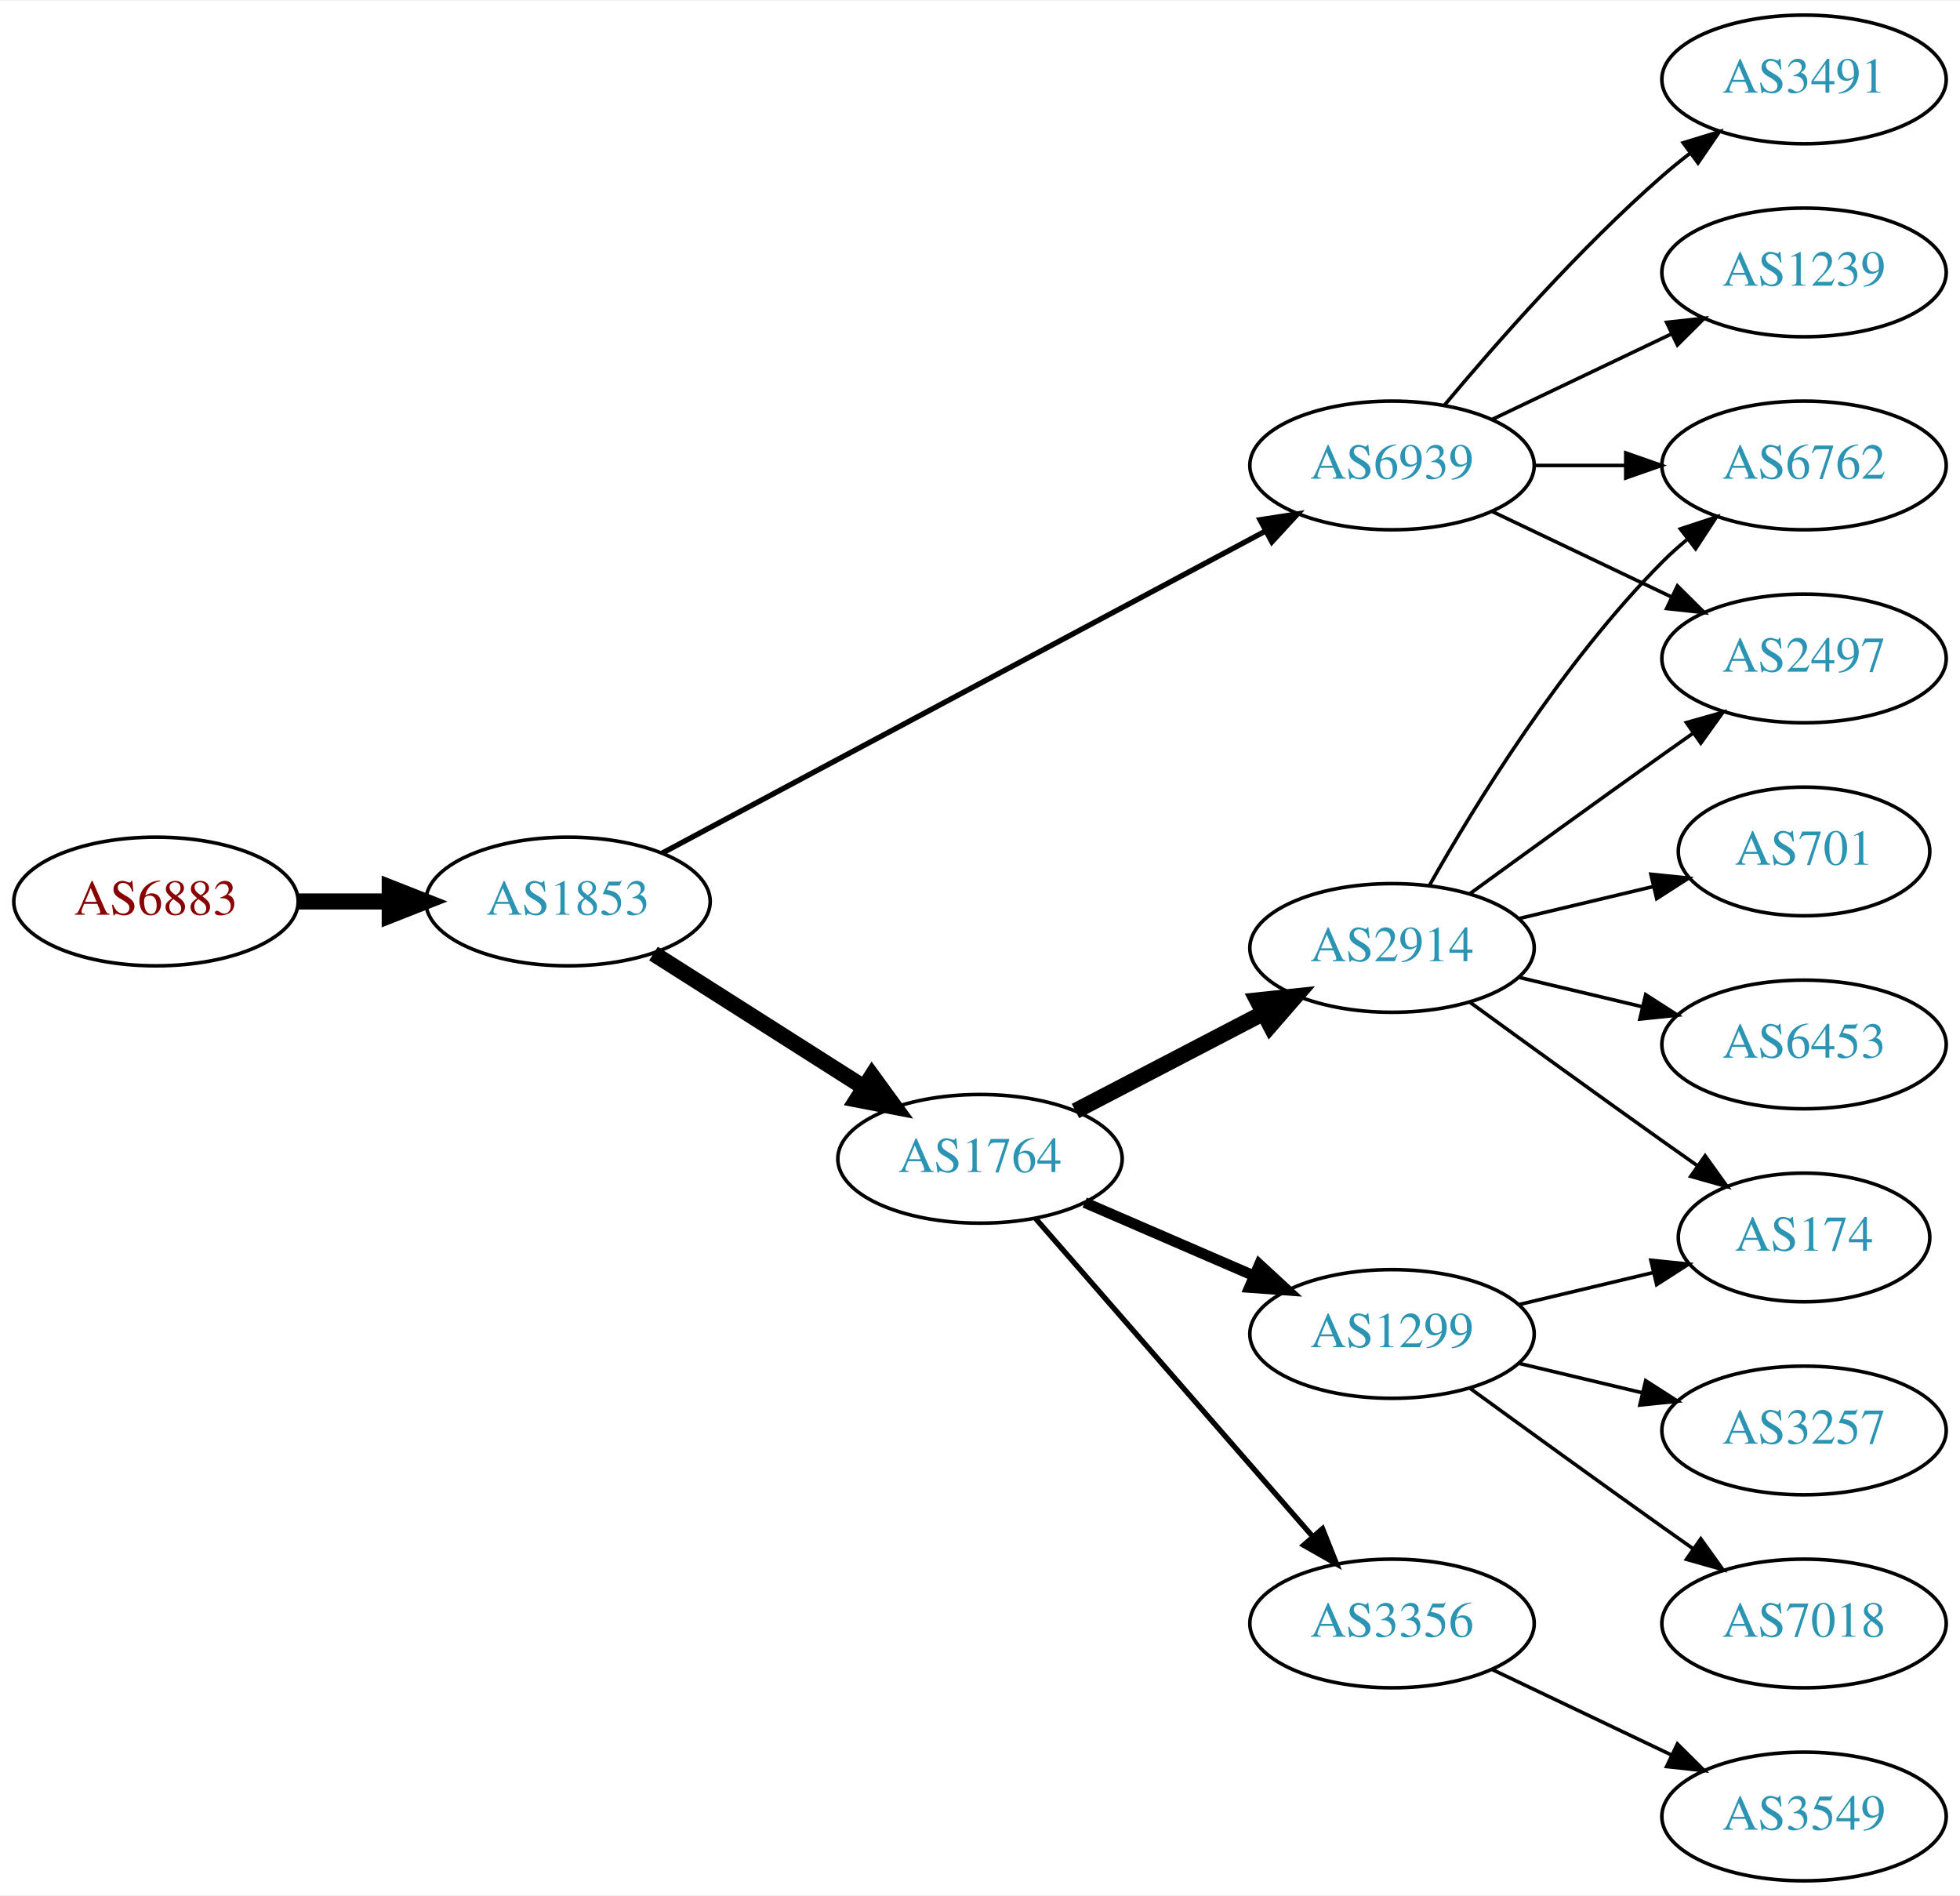
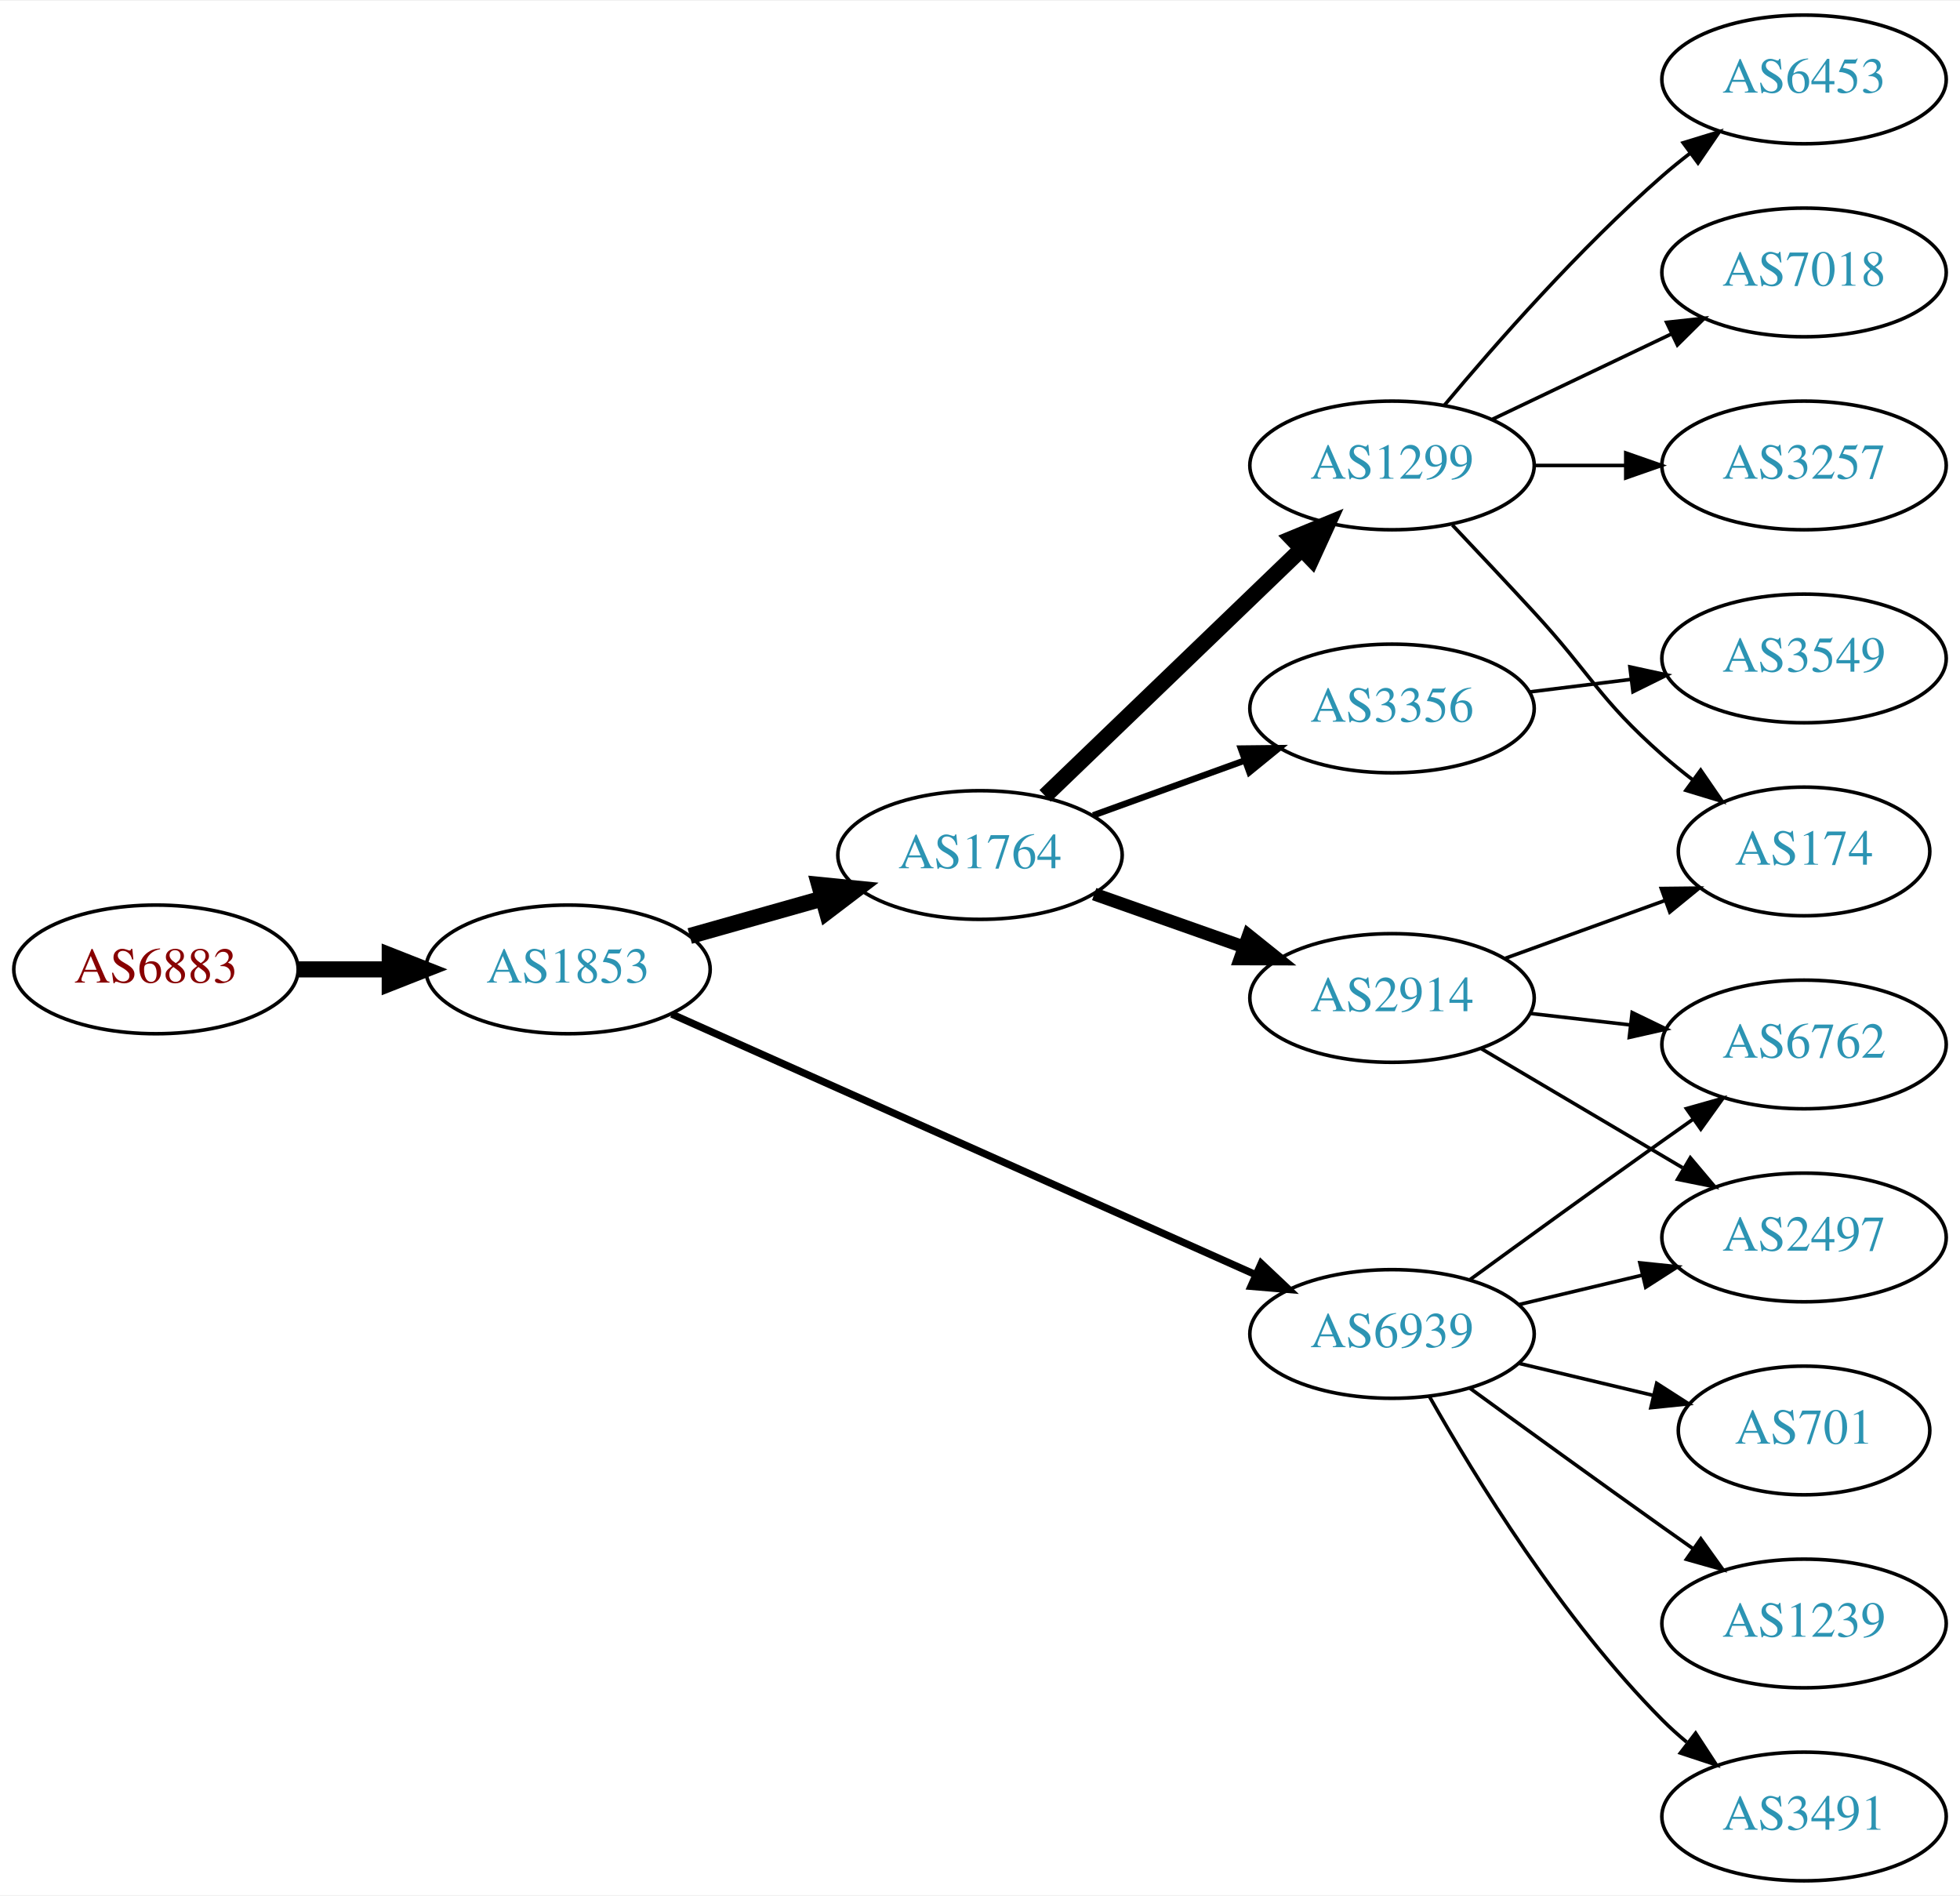
<svg xmlns="http://www.w3.org/2000/svg" xmlns:xlink="http://www.w3.org/1999/xlink" width="548pt" height="530pt" viewBox="0.00 0.00 548.46 530.00">
  <g id="graph0" class="graph" transform="scale(1 1) rotate(0) translate(4 526)">
    <polygon fill="white" stroke="none" points="-4,4 -4,-526 544.465,-526 544.465,4 -4,4" />
    <g id="node1" class="node">
      <g id="a_node1">
        <a xlink:href="/asn/6883" xlink:title="AS6883 ~ Parlamentsdirektion [AT]">
-           <ellipse fill="#ffffff" stroke="black" cx="39.647" cy="-274" rx="39.794" ry="18" />
-           <text text-anchor="middle" x="39.647" y="-270.3" font-family="Times,serif" font-size="14.00" fill="#880000">AS6883</text>
+           <ellipse fill="#ffffff" stroke="black" cx="39.647" cy="-255" rx="39.794" ry="18" />
+           <text text-anchor="middle" x="39.647" y="-251.3" font-family="Times,serif" font-size="14.00" fill="#880000">AS6883</text>
        </a>
      </g>
    </g>
    <g id="node2" class="node">
      <g id="a_node2">
        <a xlink:href="/asn/1853" xlink:title="AS1853 ~ ACOnet Backbone [AT]">
-           <ellipse fill="#ffffff" stroke="black" cx="154.939" cy="-274" rx="39.794" ry="18" />
-           <text text-anchor="middle" x="154.939" y="-270.3" font-family="Times,serif" font-size="14.00" fill="#2c94b3">AS1853</text>
+           <ellipse fill="#ffffff" stroke="black" cx="154.939" cy="-255" rx="39.794" ry="18" />
+           <text text-anchor="middle" x="154.939" y="-251.3" font-family="Times,serif" font-size="14.00" fill="#2c94b3">AS1853</text>
        </a>
      </g>
    </g>
    <g id="edge1" class="edge">
-       <path fill="none" stroke="black" stroke-width="4.5" d="M79.319,-274C87.522,-274 96.286,-274 104.818,-274" />
-       <polygon fill="black" stroke="black" stroke-width="4.5" points="105.057,-277.938 115.057,-274 105.057,-270.063 105.057,-277.938" />
+       <path fill="none" stroke="black" stroke-width="4.5" d="M79.319,-255C87.522,-255 96.286,-255 104.818,-255" />
+       <polygon fill="black" stroke="black" stroke-width="4.5" points="105.057,-258.938 115.057,-255 105.057,-251.063 105.057,-258.938" />
    </g>
    <g id="node3" class="node">
      <g id="a_node3">
        <a xlink:href="/asn/1764" xlink:title="AS1764 ~ NEXTLAYER-AS [AT]">
-           <ellipse fill="#ffffff" stroke="black" cx="270.232" cy="-202" rx="39.794" ry="18" />
-           <text text-anchor="middle" x="270.232" y="-198.3" font-family="Times,serif" font-size="14.00" fill="#2c94b3">AS1764</text>
+           <ellipse fill="#ffffff" stroke="black" cx="270.232" cy="-287" rx="39.794" ry="18" />
+           <text text-anchor="middle" x="270.232" y="-283.3" font-family="Times,serif" font-size="14.00" fill="#2c94b3">AS1764</text>
        </a>
      </g>
    </g>
    <g id="edge2" class="edge">
-       <path fill="none" stroke="black" stroke-width="4.5" d="M178.866,-259.43C195.834,-248.646 219.15,-233.828 237.848,-221.946" />
-       <polygon fill="black" stroke="black" stroke-width="4.5" points="240.012,-225.236 246.34,-216.549 235.788,-218.589 240.012,-225.236" />
+       <path fill="none" stroke="black" stroke-width="4.5" d="M189.013,-264.342C200.66,-267.631 213.925,-271.378 226.269,-274.865" />
+       <polygon fill="black" stroke="black" stroke-width="4.5" points="225.228,-278.662 235.922,-277.591 227.368,-271.084 225.228,-278.662" />
    </g>
    <g id="node4" class="node">
      <g id="a_node4">
        <a xlink:href="/asn/6939" xlink:title="AS6939 ~ Hurricane Electric LLC [US]">
-           <ellipse fill="#ffffff" stroke="black" cx="385.525" cy="-396" rx="39.794" ry="18" />
-           <text text-anchor="middle" x="385.525" y="-392.3" font-family="Times,serif" font-size="14.00" fill="#2c94b3">AS6939</text>
+           <ellipse fill="#ffffff" stroke="black" cx="385.525" cy="-153" rx="39.794" ry="18" />
+           <text text-anchor="middle" x="385.525" y="-149.3" font-family="Times,serif" font-size="14.00" fill="#2c94b3">AS6939</text>
        </a>
      </g>
    </g>
    <g id="edge3" class="edge">
-       <path fill="none" stroke="black" stroke-width="1.5" d="M181.276,-287.522C222.382,-309.462 303.667,-352.845 350.018,-377.583" />
-       <polygon fill="black" stroke="black" stroke-width="1.5" points="348.606,-380.796 359.076,-382.417 351.902,-374.621 348.606,-380.796" />
+       <path fill="none" stroke="black" stroke-width="2.045" d="M183.969,-242.493C225.038,-224.167 301.637,-189.987 347.36,-169.584" />
+       <polygon fill="black" stroke="black" stroke-width="2.045" points="348.919,-172.721 356.625,-165.45 346.067,-166.329 348.919,-172.721" />
    </g>
    <g id="node5" class="node">
      <g id="a_node5">
-         <a xlink:href="/asn/2914" xlink:title="AS2914 ~ NTT America, Inc. [US]">
-           <ellipse fill="#ffffff" stroke="black" cx="385.525" cy="-261" rx="39.794" ry="18" />
-           <text text-anchor="middle" x="385.525" y="-257.3" font-family="Times,serif" font-size="14.00" fill="#2c94b3">AS2914</text>
+         <a xlink:href="/asn/1299" xlink:title="AS1299 ~ Telia Carrier [EU]">
+           <ellipse fill="#ffffff" stroke="black" cx="385.525" cy="-396" rx="39.794" ry="18" />
+           <text text-anchor="middle" x="385.525" y="-392.3" font-family="Times,serif" font-size="14.00" fill="#2c94b3">AS1299</text>
        </a>
      </g>
    </g>
    <g id="edge4" class="edge">
-       <path fill="none" stroke="black" stroke-width="4.5" d="M296.94,-215.388C312.474,-223.478 332.486,-233.899 349.458,-242.738" />
-       <polygon fill="black" stroke="black" stroke-width="4.5" points="347.839,-246.334 358.527,-247.461 351.476,-239.349 347.839,-246.334" />
+       <path fill="none" stroke="black" stroke-width="4.5" d="M288.439,-303.555C307.598,-321.988 338.706,-351.917 360.316,-372.708" />
+       <polygon fill="black" stroke="black" stroke-width="4.5" points="357.592,-375.551 367.528,-379.647 363.052,-369.876 357.592,-375.551" />
    </g>
    <g id="node6" class="node">
      <g id="a_node6">
-         <a xlink:href="/asn/1299" xlink:title="AS1299 ~ Telia Carrier [EU]">
-           <ellipse fill="#ffffff" stroke="black" cx="385.525" cy="-153" rx="39.794" ry="18" />
-           <text text-anchor="middle" x="385.525" y="-149.3" font-family="Times,serif" font-size="14.00" fill="#2c94b3">AS1299</text>
+         <a xlink:href="/asn/3356" xlink:title="AS3356 ~ Level 3 Parent, LLC [US]">
+           <ellipse fill="#ffffff" stroke="black" cx="385.525" cy="-328" rx="39.794" ry="18" />
+           <text text-anchor="middle" x="385.525" y="-324.3" font-family="Times,serif" font-size="14.00" fill="#2c94b3">AS3356</text>
        </a>
      </g>
    </g>
    <g id="edge5" class="edge">
-       <path fill="none" stroke="black" stroke-width="3" d="M299.529,-189.762C313.857,-183.564 331.447,-175.957 346.9,-169.273" />
-       <polygon fill="black" stroke="black" stroke-width="3" points="348.408,-172.434 356.197,-165.252 345.629,-166.01 348.408,-172.434" />
+       <path fill="none" stroke="black" stroke-width="1.8" d="M301.891,-298.095C314.863,-302.79 330.157,-308.324 344.038,-313.348" />
+       <polygon fill="black" stroke="black" stroke-width="1.8" points="343.248,-316.784 353.842,-316.896 345.63,-310.202 343.248,-316.784" />
    </g>
    <g id="node7" class="node">
      <g id="a_node7">
-         <a xlink:href="/asn/3356" xlink:title="AS3356 ~ Level 3 Parent, LLC [US]">
-           <ellipse fill="#ffffff" stroke="black" cx="385.525" cy="-72" rx="39.794" ry="18" />
-           <text text-anchor="middle" x="385.525" y="-68.3" font-family="Times,serif" font-size="14.00" fill="#2c94b3">AS3356</text>
+         <a xlink:href="/asn/2914" xlink:title="AS2914 ~ NTT America, Inc. [US]">
+           <ellipse fill="#ffffff" stroke="black" cx="385.525" cy="-247" rx="39.794" ry="18" />
+           <text text-anchor="middle" x="385.525" y="-243.3" font-family="Times,serif" font-size="14.00" fill="#2c94b3">AS2914</text>
        </a>
      </g>
    </g>
    <g id="edge6" class="edge">
-       <path fill="none" stroke="black" stroke-width="1.5" d="M285.812,-185.271C305.526,-162.649 340.814,-122.158 363.424,-96.214" />
-       <polygon fill="black" stroke="black" stroke-width="1.5" points="366.071,-98.503 370.002,-88.665 360.794,-93.904 366.071,-98.503" />
+       <path fill="none" stroke="black" stroke-width="3.6" d="M302.19,-276.07C315.054,-271.528 330.16,-266.195 343.896,-261.345" />
+       <polygon fill="black" stroke="black" stroke-width="3.6" points="345.341,-264.547 353.605,-257.917 343.01,-257.946 345.341,-264.547" />
+     </g>
+     <g id="node13" class="node">
+       <g id="a_node13">
+         <a xlink:href="/asn/2497" xlink:title="AS2497 ~ Internet Initiative Japan Inc. [JP]">
+           <ellipse fill="#ffffff" stroke="black" cx="500.818" cy="-180" rx="39.794" ry="18" />
+           <text text-anchor="middle" x="500.818" y="-176.3" font-family="Times,serif" font-size="14.00" fill="#2c94b3">AS2497</text>
+         </a>
+       </g>
+     </g>
+     <g id="edge12" class="edge">
+       <path fill="none" stroke="black" d="M421.133,-161.248C432.004,-163.838 444.158,-166.735 455.601,-169.462" />
+       <polygon fill="black" stroke="black" points="454.884,-172.889 465.423,-171.803 456.507,-166.08 454.884,-172.889" />
+     </g>
+     <g id="node14" class="node">
+       <g id="a_node14">
+         <a xlink:href="/asn/6762" xlink:title="AS6762 ~ TELECOM ITALIA SPARKLE S.p.A. [IT]">
+           <ellipse fill="#ffffff" stroke="black" cx="500.818" cy="-234" rx="39.794" ry="18" />
+           <text text-anchor="middle" x="500.818" y="-230.3" font-family="Times,serif" font-size="14.00" fill="#2c94b3">AS6762</text>
+         </a>
+       </g>
+     </g>
+     <g id="edge13" class="edge">
+       <path fill="none" stroke="black" d="M407.374,-168.222C422.308,-179.091 442.921,-194.025 461.172,-207 463.992,-209.005 466.935,-211.085 469.883,-213.159" />
+       <polygon fill="black" stroke="black" points="467.911,-216.05 478.108,-218.926 471.93,-210.319 467.911,-216.05" />
+     </g>
+     <g id="node15" class="node">
+       <g id="a_node15">
+         <a xlink:href="/asn/701" xlink:title="AS701 ~ UUNET [US]">
+           <ellipse fill="#ffffff" stroke="black" cx="500.818" cy="-126" rx="35.194" ry="18" />
+           <text text-anchor="middle" x="500.818" y="-122.3" font-family="Times,serif" font-size="14.00" fill="#2c94b3">AS701</text>
+         </a>
+       </g>
+     </g>
+     <g id="edge14" class="edge">
+       <path fill="none" stroke="black" d="M421.133,-144.752C432.927,-141.942 446.232,-138.771 458.499,-135.847" />
+       <polygon fill="black" stroke="black" points="459.588,-139.186 468.504,-133.463 457.965,-132.376 459.588,-139.186" />
+     </g>
+     <g id="node16" class="node">
+       <g id="a_node16">
+         <a xlink:href="/asn/1239" xlink:title="AS1239 ~ Sprint [US]">
+           <ellipse fill="#ffffff" stroke="black" cx="500.818" cy="-72" rx="39.794" ry="18" />
+           <text text-anchor="middle" x="500.818" y="-68.3" font-family="Times,serif" font-size="14.00" fill="#2c94b3">AS1239</text>
+         </a>
+       </g>
+     </g>
+     <g id="edge15" class="edge">
+       <path fill="none" stroke="black" d="M407.374,-137.778C422.308,-126.909 442.921,-111.975 461.172,-99 463.992,-96.995 466.935,-94.915 469.883,-92.841" />
+       <polygon fill="black" stroke="black" points="471.93,-95.681 478.108,-87.074 467.911,-89.95 471.93,-95.681" />
+     </g>
+     <g id="node17" class="node">
+       <g id="a_node17">
+         <a xlink:href="/asn/3491" xlink:title="AS3491 ~ PCCW Global, Inc. [US]">
+           <ellipse fill="#ffffff" stroke="black" cx="500.818" cy="-18" rx="39.794" ry="18" />
+           <text text-anchor="middle" x="500.818" y="-14.3" font-family="Times,serif" font-size="14.00" fill="#2c94b3">AS3491</text>
+         </a>
+       </g>
+     </g>
+     <g id="edge16" class="edge">
+       <path fill="none" stroke="black" d="M395.985,-135.51C408.767,-112.904 433.199,-73.114 461.172,-45 463.283,-42.879 465.579,-40.812 467.964,-38.829" />
+       <polygon fill="black" stroke="black" points="470.48,-41.31 476.28,-32.444 466.216,-35.758 470.48,-41.31" />
+     </g>
+     <g id="node8" class="node">
+       <g id="a_node8">
+         <a xlink:href="/asn/6453" xlink:title="AS6453 ~ TATA COMMUNICATIONS (AMERICA) INC [US]">
+           <ellipse fill="#ffffff" stroke="black" cx="500.818" cy="-504" rx="39.794" ry="18" />
+           <text text-anchor="middle" x="500.818" y="-500.3" font-family="Times,serif" font-size="14.00" fill="#2c94b3">AS6453</text>
+         </a>
+       </g>
+     </g>
+     <g id="edge7" class="edge">
+       <path fill="none" stroke="black" d="M400.155,-412.817C414.438,-429.929 437.984,-456.745 461.172,-477 463.637,-479.154 466.276,-481.294 468.974,-483.372" />
+       <polygon fill="black" stroke="black" points="466.998,-486.264 477.128,-489.37 471.147,-480.625 466.998,-486.264" />
    </g>
    <g id="node9" class="node">
      <g id="a_node9">
-         <a xlink:href="/asn/6762" xlink:title="AS6762 ~ TELECOM ITALIA SPARKLE S.p.A. [IT]">
+         <a xlink:href="/asn/174" xlink:title="AS174 ~ Cogent Communications [US]">
+           <ellipse fill="#ffffff" stroke="black" cx="500.818" cy="-288" rx="35.194" ry="18" />
+           <text text-anchor="middle" x="500.818" y="-284.3" font-family="Times,serif" font-size="14.00" fill="#2c94b3">AS174</text>
+         </a>
+       </g>
+     </g>
+     <g id="edge8" class="edge">
+       <path fill="none" stroke="black" d="M402.408,-379.325C409.425,-371.913 417.75,-363.058 425.172,-355 441.376,-337.408 443.252,-330.841 461.172,-315 463.828,-312.652 466.691,-310.326 469.616,-308.081" />
+       <polygon fill="black" stroke="black" points="471.896,-310.75 477.9,-302.02 467.763,-305.1 471.896,-310.75" />
+     </g>
+     <g id="node10" class="node">
+       <g id="a_node10">
+         <a xlink:href="/asn/7018" xlink:title="AS7018 ~ AT&amp;T Services, Inc. [US]">
+           <ellipse fill="#ffffff" stroke="black" cx="500.818" cy="-450" rx="39.794" ry="18" />
+           <text text-anchor="middle" x="500.818" y="-446.3" font-family="Times,serif" font-size="14.00" fill="#2c94b3">AS7018</text>
+         </a>
+       </g>
+     </g>
+     <g id="edge9" class="edge">
+       <path fill="none" stroke="black" d="M413.662,-408.934C428.656,-416.081 447.477,-425.052 463.7,-432.785" />
+       <polygon fill="black" stroke="black" points="462.37,-436.028 472.903,-437.171 465.382,-429.709 462.37,-436.028" />
+     </g>
+     <g id="node11" class="node">
+       <g id="a_node11">
+         <a xlink:href="/asn/3257" xlink:title="AS3257 ~ GTT [DE]">
          <ellipse fill="#ffffff" stroke="black" cx="500.818" cy="-396" rx="39.794" ry="18" />
-           <text text-anchor="middle" x="500.818" y="-392.3" font-family="Times,serif" font-size="14.00" fill="#2c94b3">AS6762</text>
-         </a>
-       </g>
-     </g>
-     <g id="edge15" class="edge">
+           <text text-anchor="middle" x="500.818" y="-392.3" font-family="Times,serif" font-size="14.00" fill="#2c94b3">AS3257</text>
+         </a>
+       </g>
+     </g>
+     <g id="edge10" class="edge">
      <path fill="none" stroke="black" d="M425.198,-396C433.401,-396 442.165,-396 450.697,-396" />
      <polygon fill="black" stroke="black" points="450.936,-399.5 460.936,-396 450.936,-392.5 450.936,-399.5" />
    </g>
    <g id="node12" class="node">
      <g id="a_node12">
-         <a xlink:href="/asn/2497" xlink:title="AS2497 ~ Internet Initiative Japan Inc. [JP]">
+         <a xlink:href="/asn/3549" xlink:title="AS3549 ~ Level 3 Parent, LLC [US]">
          <ellipse fill="#ffffff" stroke="black" cx="500.818" cy="-342" rx="39.794" ry="18" />
-           <text text-anchor="middle" x="500.818" y="-338.3" font-family="Times,serif" font-size="14.00" fill="#2c94b3">AS2497</text>
-         </a>
-       </g>
-     </g>
-     <g id="edge12" class="edge">
-       <path fill="none" stroke="black" d="M413.662,-383.066C428.656,-375.919 447.477,-366.948 463.7,-359.215" />
-       <polygon fill="black" stroke="black" points="465.382,-362.291 472.903,-354.829 462.37,-355.972 465.382,-362.291" />
-     </g>
-     <g id="node13" class="node">
-       <g id="a_node13">
-         <a xlink:href="/asn/3491" xlink:title="AS3491 ~ PCCW Global, Inc. [US]">
-           <ellipse fill="#ffffff" stroke="black" cx="500.818" cy="-504" rx="39.794" ry="18" />
-           <text text-anchor="middle" x="500.818" y="-500.3" font-family="Times,serif" font-size="14.00" fill="#2c94b3">AS3491</text>
-         </a>
-       </g>
-     </g>
-     <g id="edge13" class="edge">
-       <path fill="none" stroke="black" d="M400.155,-412.817C414.438,-429.929 437.984,-456.745 461.172,-477 463.637,-479.154 466.276,-481.294 468.974,-483.372" />
-       <polygon fill="black" stroke="black" points="466.998,-486.264 477.128,-489.37 471.147,-480.625 466.998,-486.264" />
-     </g>
-     <g id="node14" class="node">
-       <g id="a_node14">
-         <a xlink:href="/asn/1239" xlink:title="AS1239 ~ Sprint [US]">
-           <ellipse fill="#ffffff" stroke="black" cx="500.818" cy="-450" rx="39.794" ry="18" />
-           <text text-anchor="middle" x="500.818" y="-446.3" font-family="Times,serif" font-size="14.00" fill="#2c94b3">AS1239</text>
-         </a>
-       </g>
-     </g>
-     <g id="edge14" class="edge">
-       <path fill="none" stroke="black" d="M413.662,-408.934C428.656,-416.081 447.477,-425.052 463.7,-432.785" />
-       <polygon fill="black" stroke="black" points="462.37,-436.028 472.903,-437.171 465.382,-429.709 462.37,-436.028" />
-     </g>
-     <g id="node8" class="node">
-       <g id="a_node8">
-         <a xlink:href="/asn/701" xlink:title="AS701 ~ UUNET [US]">
-           <ellipse fill="#ffffff" stroke="black" cx="500.818" cy="-288" rx="35.194" ry="18" />
-           <text text-anchor="middle" x="500.818" y="-284.3" font-family="Times,serif" font-size="14.00" fill="#2c94b3">AS701</text>
-         </a>
-       </g>
-     </g>
-     <g id="edge7" class="edge">
-       <path fill="none" stroke="black" d="M421.133,-269.248C432.927,-272.058 446.232,-275.229 458.499,-278.153" />
-       <polygon fill="black" stroke="black" points="457.965,-281.624 468.504,-280.537 459.588,-274.814 457.965,-281.624" />
-     </g>
-     <g id="edge8" class="edge">
-       <path fill="none" stroke="black" d="M395.985,-278.49C408.767,-301.096 433.199,-340.886 461.172,-369 463.283,-371.121 465.579,-373.188 467.964,-375.171" />
-       <polygon fill="black" stroke="black" points="466.216,-378.242 476.28,-381.556 470.48,-372.69 466.216,-378.242" />
-     </g>
-     <g id="node10" class="node">
-       <g id="a_node10">
-         <a xlink:href="/asn/6453" xlink:title="AS6453 ~ TATA COMMUNICATIONS (AMERICA) INC [US]">
-           <ellipse fill="#ffffff" stroke="black" cx="500.818" cy="-234" rx="39.794" ry="18" />
-           <text text-anchor="middle" x="500.818" y="-230.3" font-family="Times,serif" font-size="14.00" fill="#2c94b3">AS6453</text>
-         </a>
-       </g>
-     </g>
-     <g id="edge9" class="edge">
-       <path fill="none" stroke="black" d="M421.133,-252.752C432.004,-250.162 444.158,-247.265 455.601,-244.538" />
-       <polygon fill="black" stroke="black" points="456.507,-247.92 465.423,-242.197 454.884,-241.111 456.507,-247.92" />
-     </g>
-     <g id="node11" class="node">
-       <g id="a_node11">
-         <a xlink:href="/asn/174" xlink:title="AS174 ~ Cogent Communications [US]">
-           <ellipse fill="#ffffff" stroke="black" cx="500.818" cy="-180" rx="35.194" ry="18" />
-           <text text-anchor="middle" x="500.818" y="-176.3" font-family="Times,serif" font-size="14.00" fill="#2c94b3">AS174</text>
-         </a>
-       </g>
-     </g>
-     <g id="edge10" class="edge">
-       <path fill="none" stroke="black" d="M407.374,-245.778C422.308,-234.909 442.921,-219.975 461.172,-207 464.382,-204.718 467.751,-202.339 471.106,-199.982" />
-       <polygon fill="black" stroke="black" points="473.134,-202.834 479.316,-194.23 469.118,-197.101 473.134,-202.834" />
+           <text text-anchor="middle" x="500.818" y="-338.3" font-family="Times,serif" font-size="14.00" fill="#2c94b3">AS3549</text>
+         </a>
+       </g>
    </g>
    <g id="edge11" class="edge">
-       <path fill="none" stroke="black" d="M407.374,-276.222C422.308,-287.091 442.921,-302.025 461.172,-315 463.992,-317.005 466.935,-319.085 469.883,-321.159" />
-       <polygon fill="black" stroke="black" points="467.911,-324.05 478.108,-326.926 471.93,-318.319 467.911,-324.05" />
+       <path fill="none" stroke="black" d="M423.936,-332.623C433.024,-333.746 442.861,-334.962 452.346,-336.134" />
+       <polygon fill="black" stroke="black" points="452.093,-339.629 462.447,-337.382 452.952,-332.682 452.093,-339.629" />
+     </g>
+     <g id="edge18" class="edge">
+       <path fill="none" stroke="black" d="M417.184,-258.095C430.921,-263.067 447.261,-268.98 461.771,-274.231" />
+       <polygon fill="black" stroke="black" points="460.874,-277.628 471.468,-277.74 463.256,-271.046 460.874,-277.628" />
+     </g>
+     <g id="edge19" class="edge">
+       <path fill="none" stroke="black" d="M410.552,-232.791C426.924,-223.109 448.811,-210.165 466.815,-199.518" />
+       <polygon fill="black" stroke="black" points="469.001,-202.292 475.826,-194.188 465.437,-196.266 469.001,-202.292" />
    </g>
    <g id="edge17" class="edge">
-       <path fill="none" stroke="black" d="M421.133,-161.248C432.927,-164.058 446.232,-167.229 458.499,-170.153" />
-       <polygon fill="black" stroke="black" points="457.965,-173.624 468.504,-172.537 459.588,-166.814 457.965,-173.624" />
-     </g>
-     <g id="node15" class="node">
-       <g id="a_node15">
-         <a xlink:href="/asn/3257" xlink:title="AS3257 ~ GTT [DE]">
-           <ellipse fill="#ffffff" stroke="black" cx="500.818" cy="-126" rx="39.794" ry="18" />
-           <text text-anchor="middle" x="500.818" y="-122.3" font-family="Times,serif" font-size="14.00" fill="#2c94b3">AS3257</text>
-         </a>
-       </g>
-     </g>
-     <g id="edge16" class="edge">
-       <path fill="none" stroke="black" d="M421.133,-144.752C432.004,-142.162 444.158,-139.265 455.601,-136.538" />
-       <polygon fill="black" stroke="black" points="456.507,-139.92 465.423,-134.197 454.884,-133.111 456.507,-139.92" />
-     </g>
-     <g id="node16" class="node">
-       <g id="a_node16">
-         <a xlink:href="/asn/7018" xlink:title="AS7018 ~ AT&amp;T Services, Inc. [US]">
-           <ellipse fill="#ffffff" stroke="black" cx="500.818" cy="-72" rx="39.794" ry="18" />
-           <text text-anchor="middle" x="500.818" y="-68.3" font-family="Times,serif" font-size="14.00" fill="#2c94b3">AS7018</text>
-         </a>
-       </g>
-     </g>
-     <g id="edge18" class="edge">
-       <path fill="none" stroke="black" d="M407.374,-137.778C422.308,-126.909 442.921,-111.975 461.172,-99 463.992,-96.995 466.935,-94.915 469.883,-92.841" />
-       <polygon fill="black" stroke="black" points="471.93,-95.681 478.108,-87.074 467.911,-89.95 471.93,-95.681" />
-     </g>
-     <g id="node17" class="node">
-       <g id="a_node17">
-         <a xlink:href="/asn/3549" xlink:title="AS3549 ~ Level 3 Parent, LLC [US]">
-           <ellipse fill="#ffffff" stroke="black" cx="500.818" cy="-18" rx="39.794" ry="18" />
-           <text text-anchor="middle" x="500.818" y="-14.3" font-family="Times,serif" font-size="14.00" fill="#2c94b3">AS3549</text>
-         </a>
-       </g>
-     </g>
-     <g id="edge19" class="edge">
-       <path fill="none" stroke="black" d="M413.662,-59.066C428.656,-51.919 447.477,-42.948 463.7,-35.215" />
-       <polygon fill="black" stroke="black" points="465.382,-38.291 472.903,-30.829 462.37,-31.972 465.382,-38.291" />
+       <path fill="none" stroke="black" d="M424.25,-242.671C433.232,-241.641 442.93,-240.528 452.288,-239.454" />
+       <polygon fill="black" stroke="black" points="452.722,-242.927 462.258,-238.31 451.924,-235.973 452.722,-242.927" />
    </g>
  </g>
</svg>
